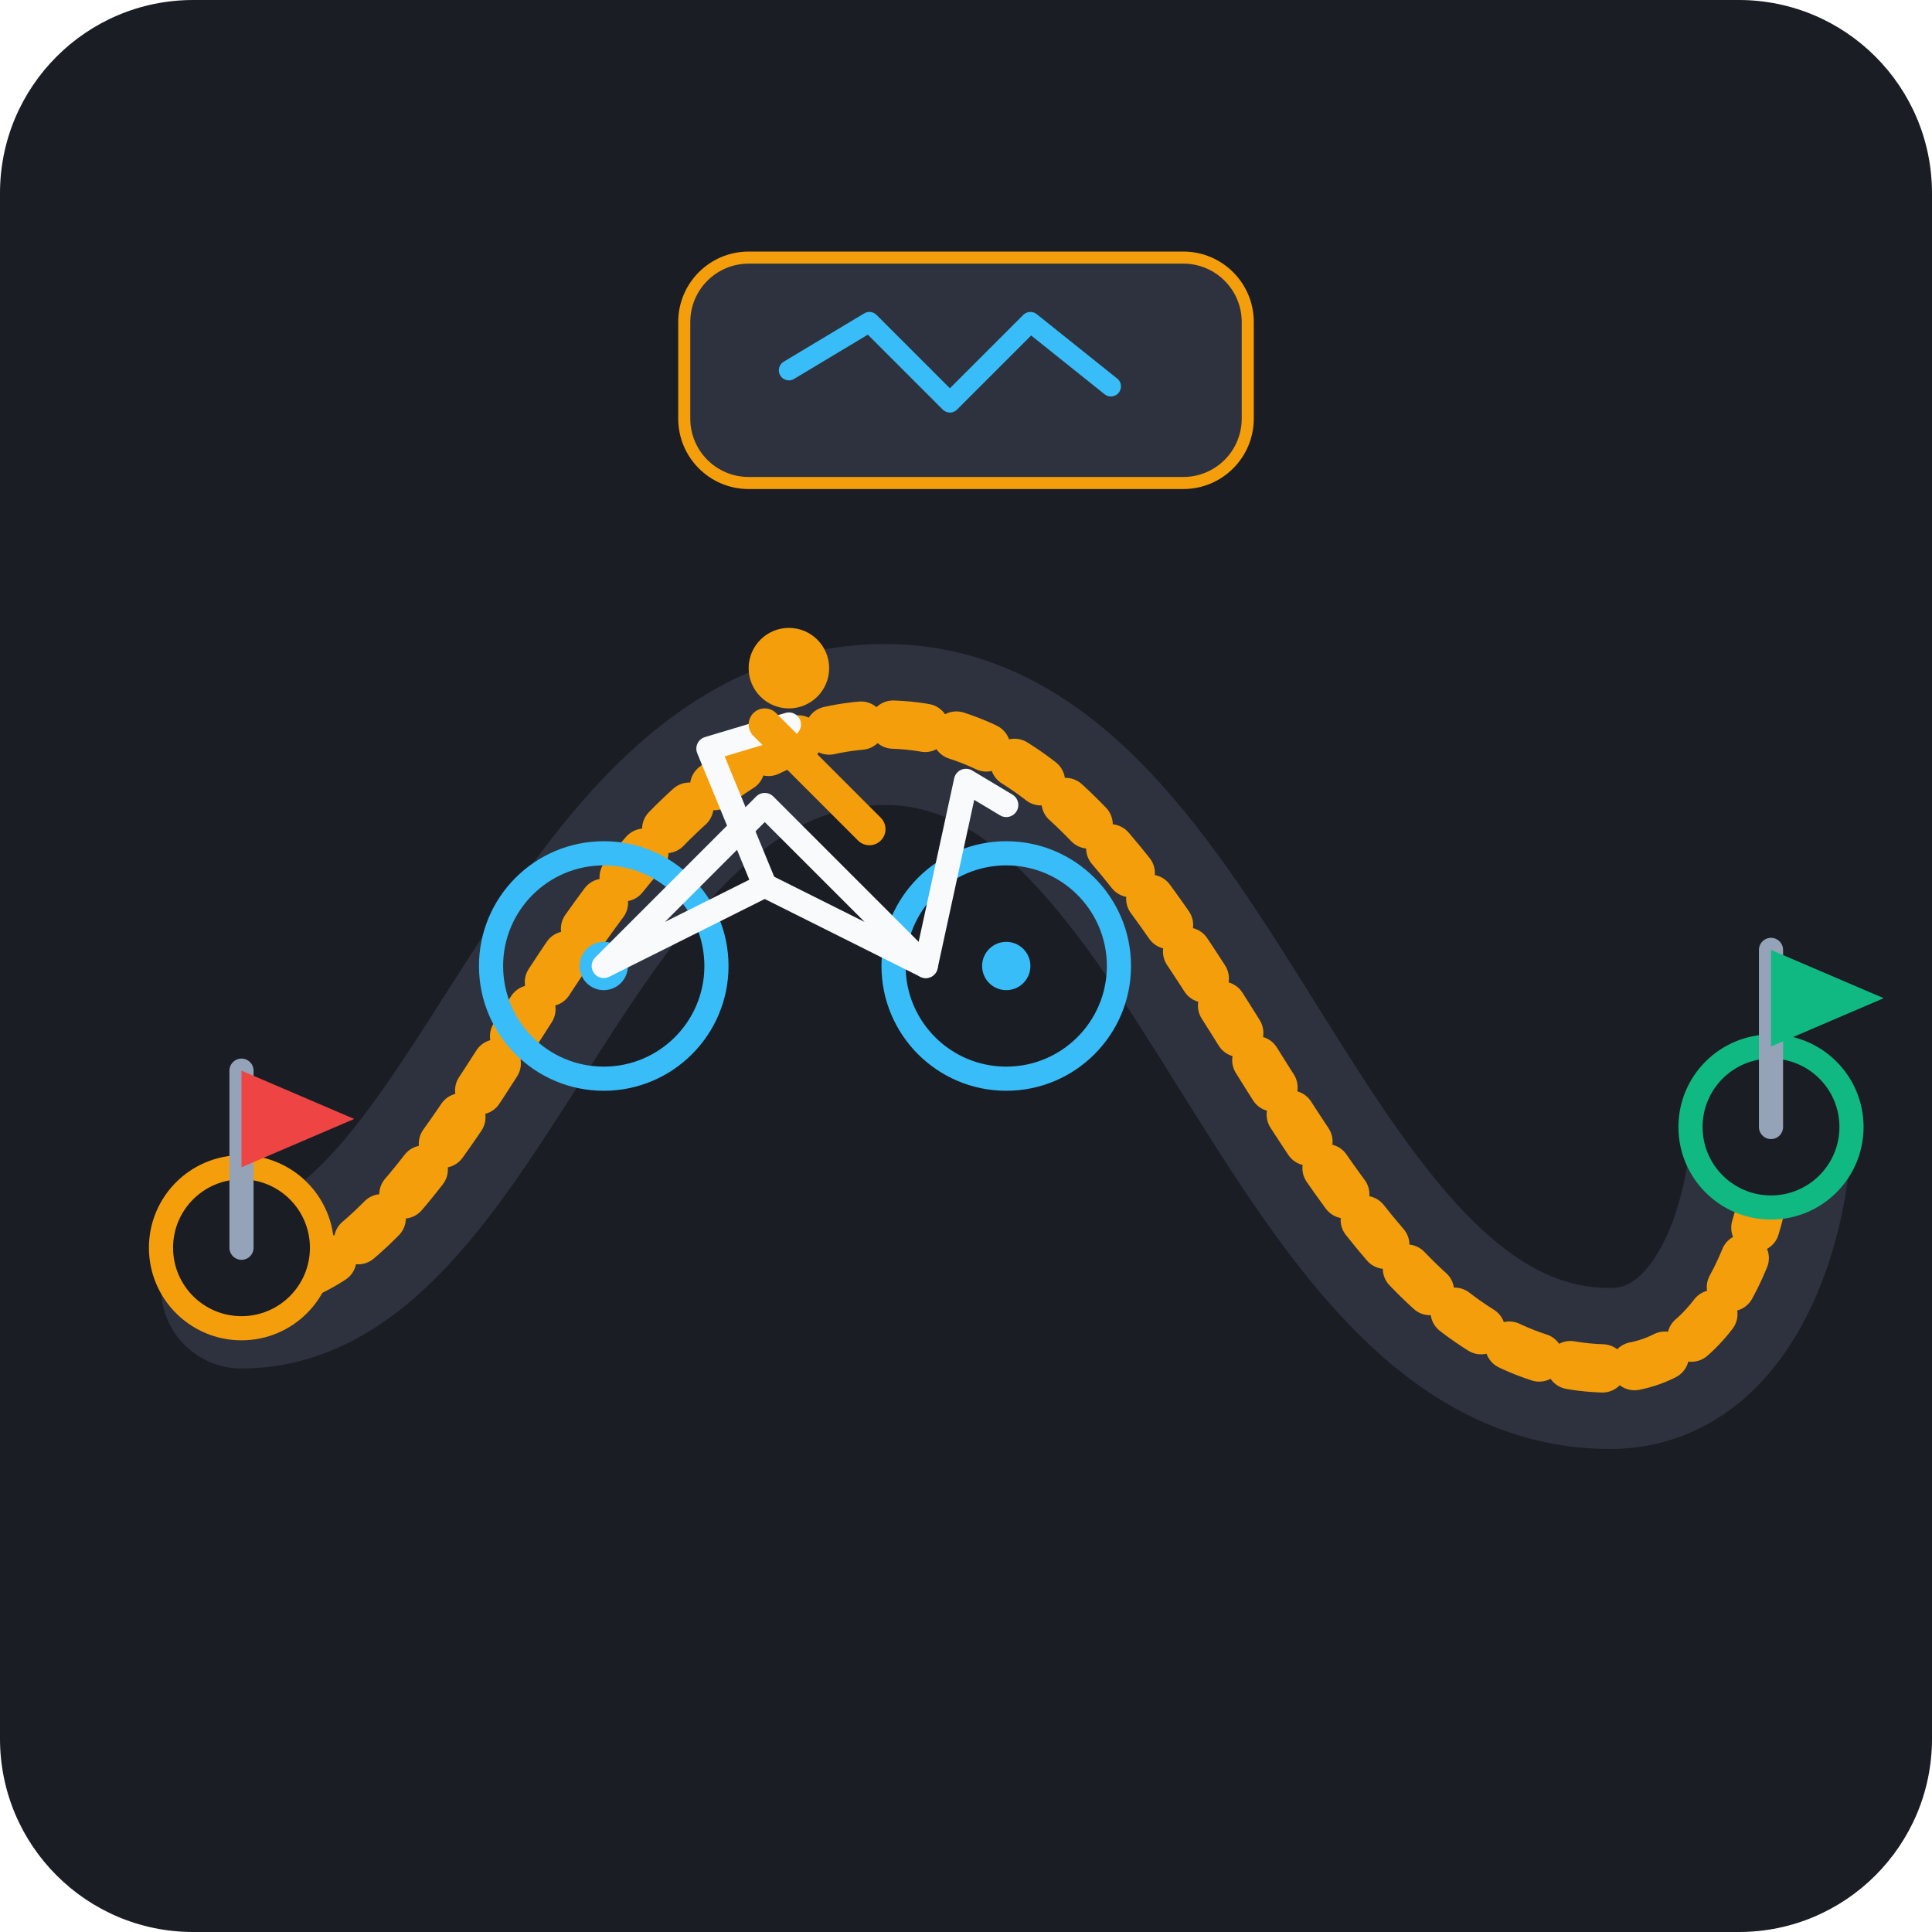
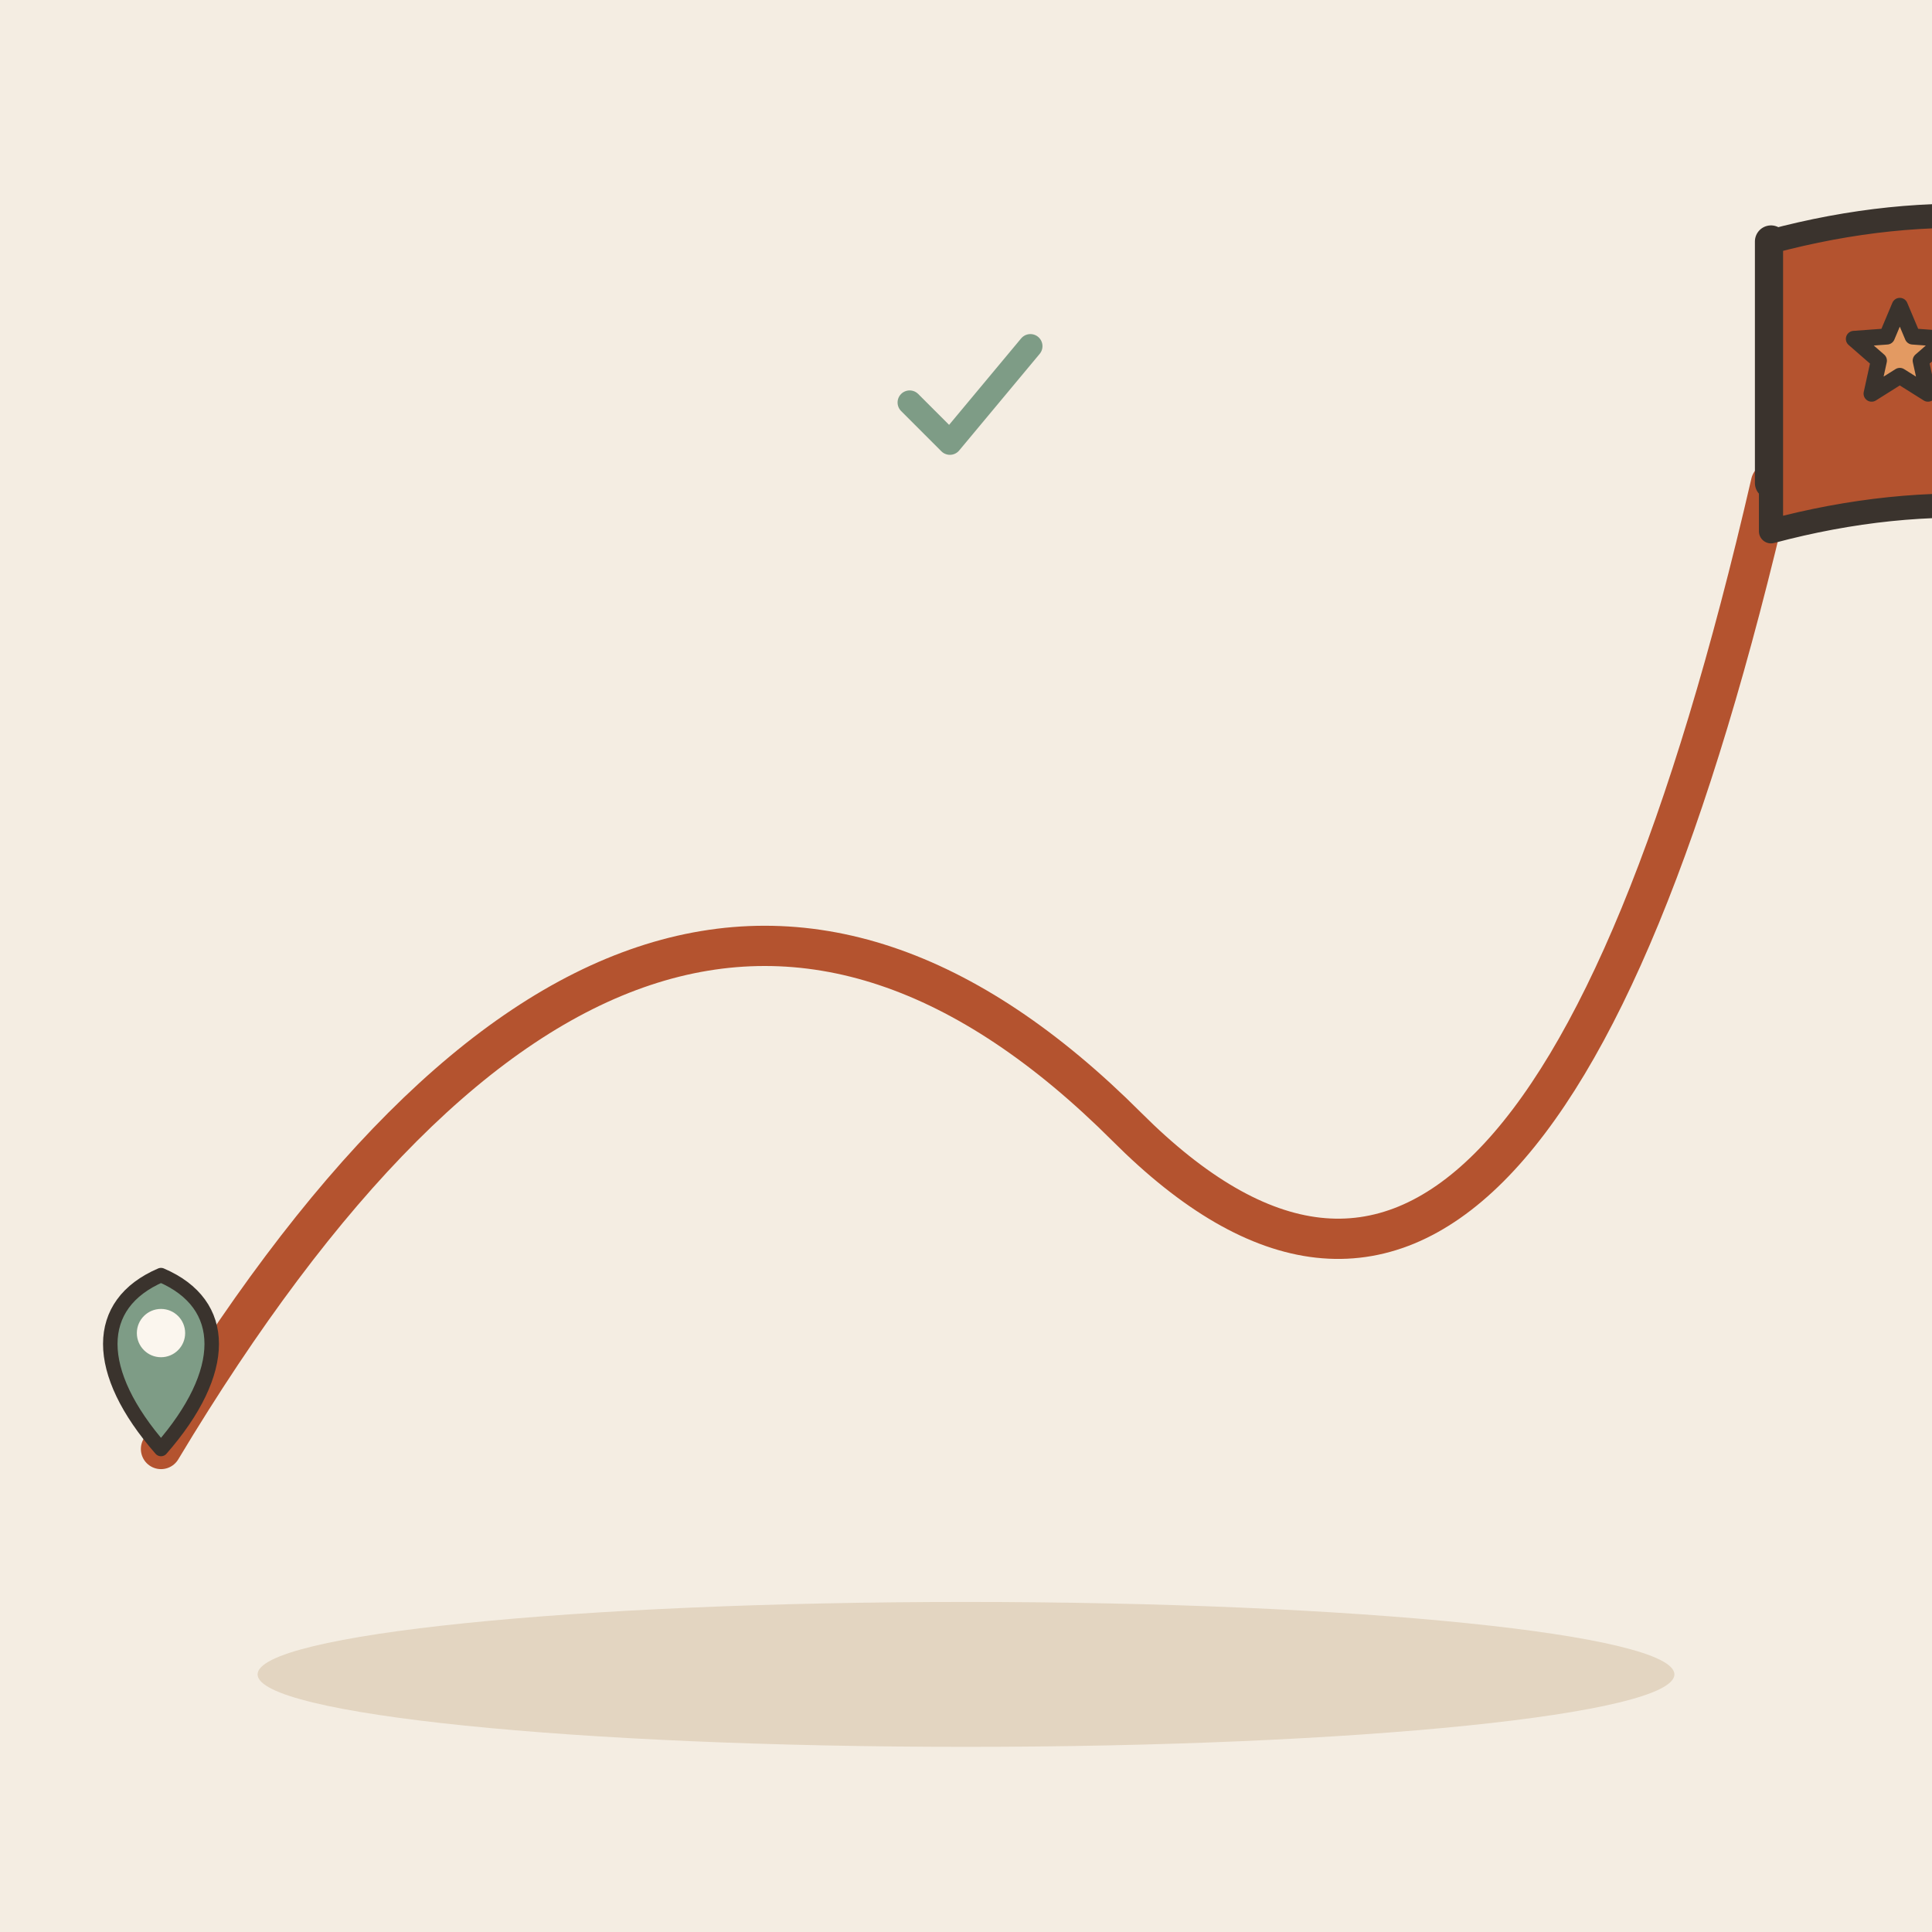
- <svg xmlns="http://www.w3.org/2000/svg" width="240" height="240" viewBox="0 0 240 240">
-   <rect width="240" height="240" rx="24" fill="#1A1D24" />
-   <g transform="translate(0, 10)">
-     <path d="M 30 150 C 60 150, 70 80, 110 80 C 150 80, 160 160, 200 160 C 215 160, 220 140, 220 130" fill="none" stroke="#2D323E" stroke-width="20" stroke-linecap="round" />
-     <path d="M 30 150 C 60 150, 70 80, 110 80 C 150 80, 160 160, 200 160 C 215 160, 220 140, 220 130" fill="none" stroke="#F59E0B" stroke-width="6" stroke-linecap="round" stroke-dasharray="4 4" />
-     <g transform="translate(30, 145)">
-       <circle cx="0" cy="0" r="10" fill="#1A1D24" stroke="#F59E0B" stroke-width="3" />
-       <line x1="0" y1="0" x2="0" y2="-22" stroke="#94A3B8" stroke-width="3" stroke-linecap="round" />
-       <path d="M 0 -22 L 14 -16 L 0 -10 Z" fill="#EF4444" />
-     </g>
-     <g transform="translate(220, 130)">
-       <circle cx="0" cy="0" r="10" fill="#1A1D24" stroke="#10B981" stroke-width="3" />
-       <line x1="0" y1="0" x2="0" y2="-22" stroke="#94A3B8" stroke-width="3" stroke-linecap="round" />
-       <path d="M 0 -22 L 14 -16 L 0 -10 Z" fill="#10B981" />
-     </g>
-     <g transform="translate(100, 95)">
-       <circle cx="-25" cy="15" r="14" fill="none" stroke="#38BDF8" stroke-width="3" />
-       <circle cx="-25" cy="15" r="3" fill="#38BDF8" />
-       <circle cx="25" cy="15" r="14" fill="none" stroke="#38BDF8" stroke-width="3" />
-       <circle cx="25" cy="15" r="3" fill="#38BDF8" />
-       <path d="M -25 15 L -5 5 L 15 15 L -5 -5 Z" fill="none" stroke="#F8FAFC" stroke-width="3" stroke-linejoin="round" />
-       <polyline points="-5 5, -12 -12, -2 -15" fill="none" stroke="#F8FAFC" stroke-width="3" stroke-linecap="round" stroke-linejoin="round" />
-       <polyline points="15 15, 20 -8, 25 -5" fill="none" stroke="#F8FAFC" stroke-width="3" stroke-linecap="round" stroke-linejoin="round" />
-       <circle cx="-2" cy="-22" r="5" fill="#F59E0B" />
-       <path d="M -5 -15 L 8 -2" fill="none" stroke="#F59E0B" stroke-width="4" stroke-linecap="round" />
-     </g>
-     <g transform="translate(120, 36)">
-       <rect x="-35" y="-14" width="70" height="28" rx="8" fill="#2D323E" stroke="#F59E0B" stroke-width="1.5" />
-       <polyline points="-22 0, -12 -6, -2 4, 8 -6, 18 2" fill="none" stroke="#38BDF8" stroke-width="2.5" stroke-linecap="round" stroke-linejoin="round" />
-     </g>
+ <svg xmlns="http://www.w3.org/2000/svg" viewBox="0 0 240 240" data-style="editorial">
+   <rect width="240" height="240" fill="#F4EDE2" />
+   <ellipse cx="120" cy="208" rx="88" ry="9" fill="#E3D5C1" />
+   <path d="M20 180Q80 80 140 140Q190 190 220 60" fill="none" stroke="#B4532F" stroke-width="5" stroke-linecap="round" stroke-linejoin="round" />
+   <g transform="translate(20 180) scale(0.6 0.6)">
+     <path d="M0 0C-14 -16 -14 -30 0 -36C14 -30 14 -16 0 0Z" fill="#7E9C86" stroke="#3A332D" stroke-width="3" stroke-linecap="round" stroke-linejoin="round" />
+     <circle cx="0" cy="-24" r="5" fill="#FBF6EE" />
+   </g>
+   <path d="M220 60L220 30" stroke="#3A332D" stroke-width="4" stroke-linecap="round" fill="none" />
+   <path d="M220 30Q250 22 276 34L276 70Q250 58 220 66Z" fill="#B4532F" stroke="#3A332D" stroke-width="3" stroke-linecap="round" stroke-linejoin="round" />
+   <path d="M236.0 38.0L237.6 41.8L241.7 42.1L238.6 44.8L239.5 48.9L236.0 46.7L232.5 48.9L233.4 44.8L230.3 42.1L234.4 41.8Z" fill="#E39A62" stroke="#3A332D" stroke-width="2" stroke-linecap="round" stroke-linejoin="round" />
+   <g transform="translate(120 50) scale(0.5 0.5)">
+     <path d="M-14 0l10 10l20 -24" fill="none" stroke="#7E9C86" stroke-width="6" stroke-linecap="round" stroke-linejoin="round" />
  </g>
</svg>
